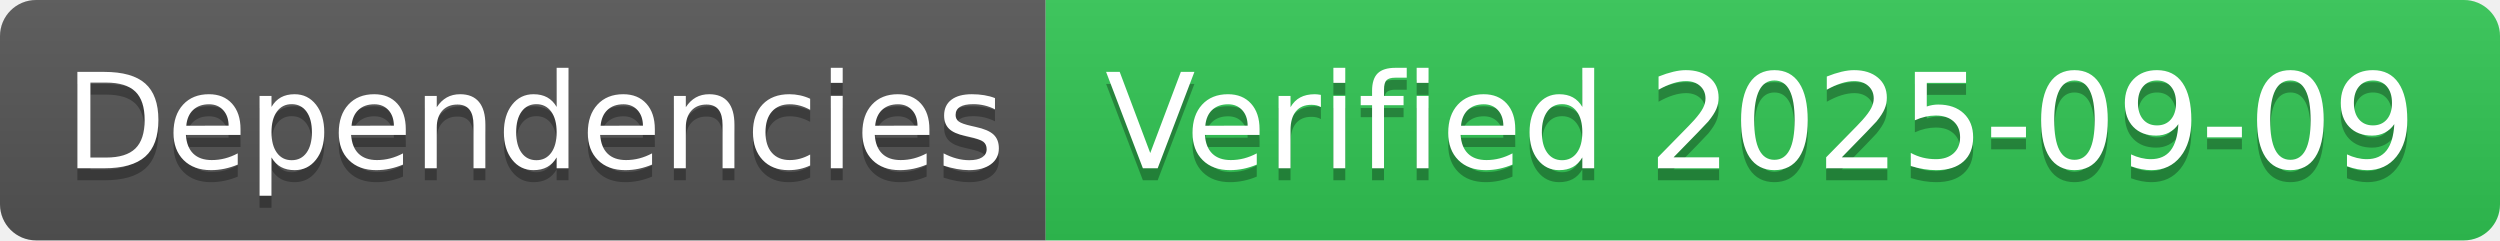
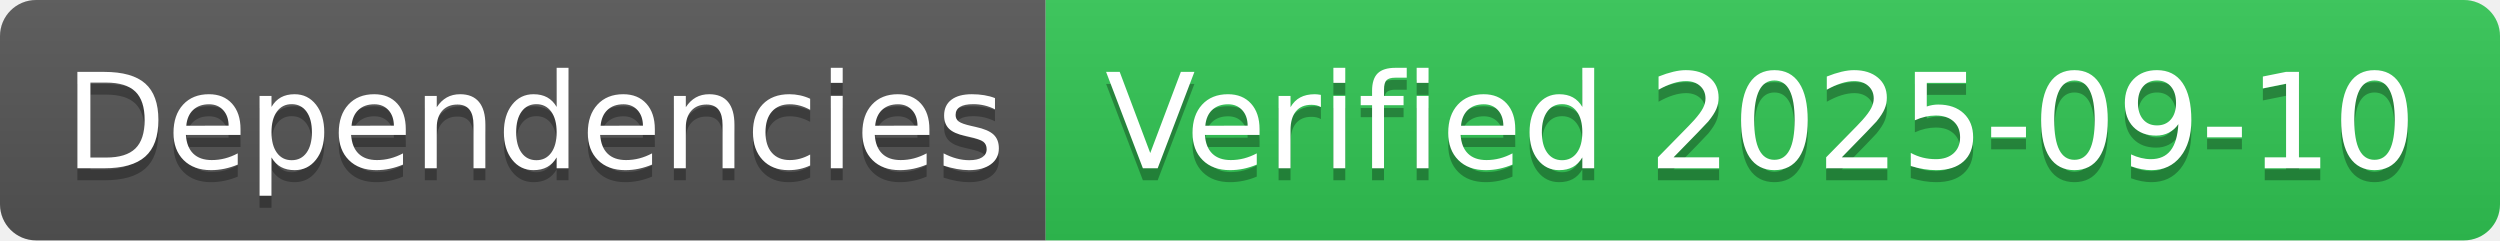
- <svg xmlns="http://www.w3.org/2000/svg" width="208" height="20" role="img" aria-label="Dependencies: Verified 2025-09-09">
+ <svg xmlns="http://www.w3.org/2000/svg" width="208" height="20" role="img" aria-label="Dependencies: Verified 2025-09-10">
  <linearGradient id="s" x2="0" y2="100%">
    <stop offset="0" stop-color="#bbb" stop-opacity=".1" />
    <stop offset="1" stop-opacity=".1" />
  </linearGradient>
  <clipPath id="r">
    <rect width="208" height="20" rx="3" fill="#fff" />
  </clipPath>
  <g clip-path="url(#r)">
    <rect width="87" height="20" fill="#555" />
    <rect x="87" width="121" height="20" fill="#31c653" />
    <rect width="208" height="20" fill="url(#s)" />
  </g>
  <g fill="#fff" text-anchor="middle" font-family="Verdana,Geneva,DejaVu Sans,sans-serif" text-rendering="geometricPrecision" font-size="110">
    <text aria-hidden="true" x="445" y="150" fill="#010101" fill-opacity=".3" transform="scale(.1)" textLength="770">Dependencies</text>
    <text x="445" y="140" transform="scale(.1)" fill="#fff" textLength="770">Dependencies</text>
-     <text aria-hidden="true" x="1465" y="150" fill="#010101" fill-opacity=".3" transform="scale(.1)" textLength="1110">Verified 2025-09-09</text>
-     <text x="1465" y="140" transform="scale(.1)" fill="#fff" textLength="1110">Verified 2025-09-09</text>
+     <text aria-hidden="true" x="1465" y="150" fill="#010101" fill-opacity=".3" transform="scale(.1)" textLength="1110">Verified 2025-09-10</text>
+     <text x="1465" y="140" transform="scale(.1)" fill="#fff" textLength="1110">Verified 2025-09-10</text>
  </g>
</svg>
